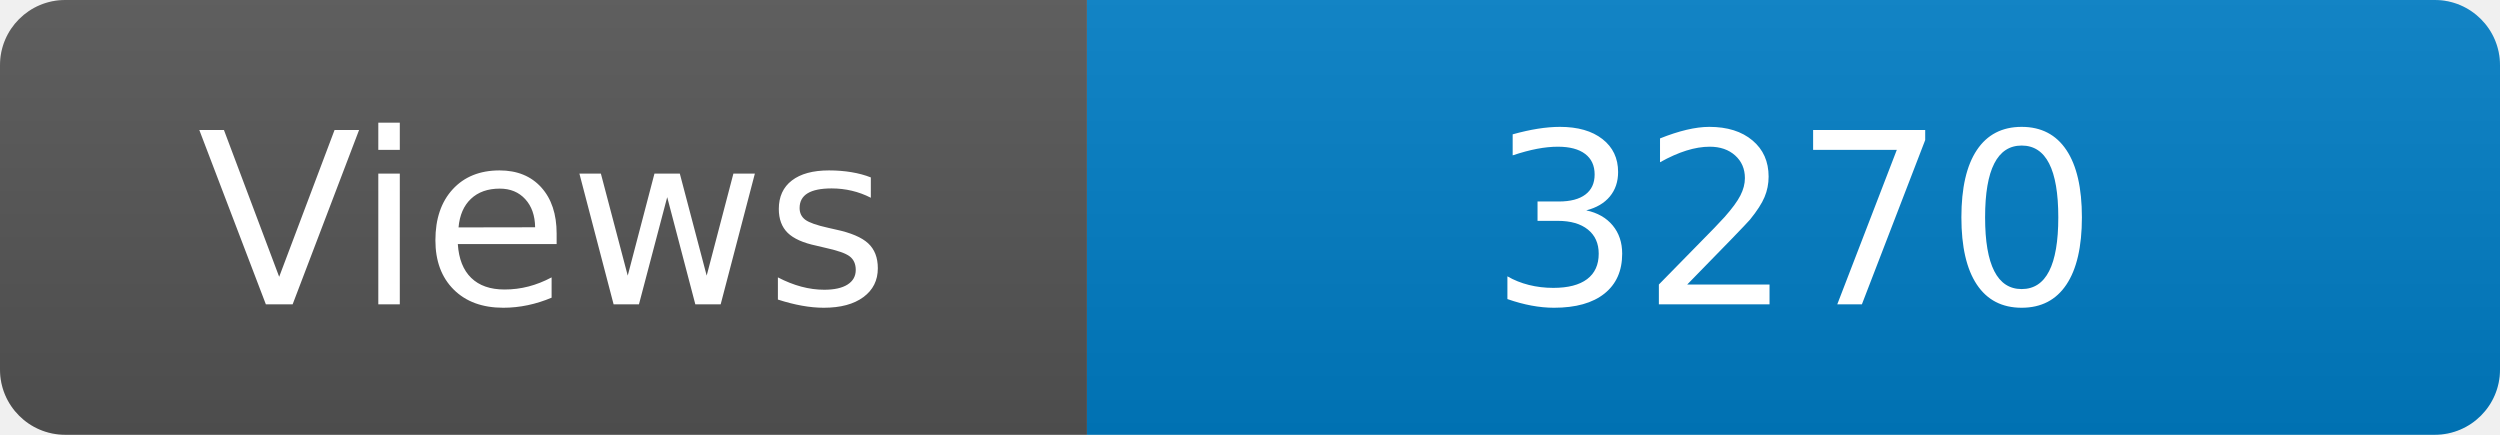
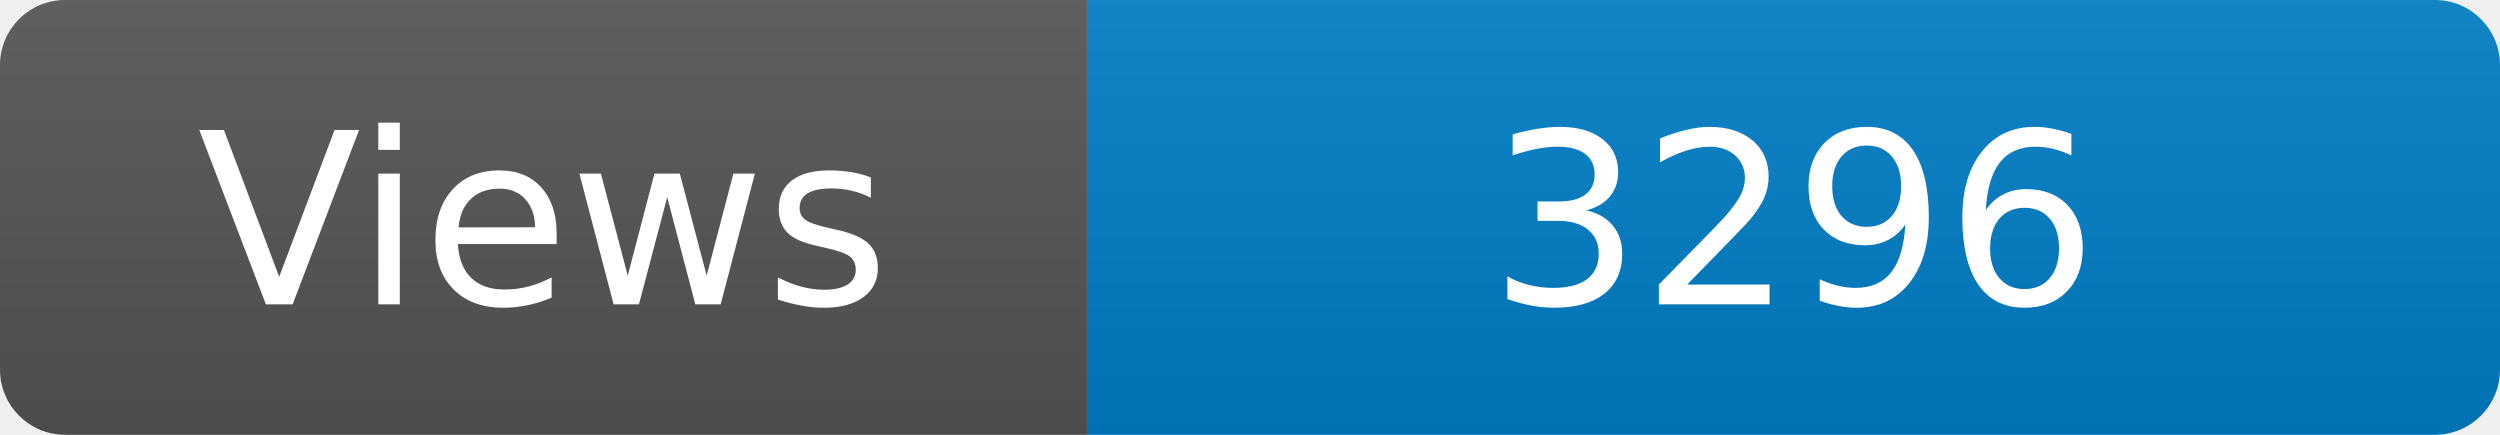
<svg xmlns="http://www.w3.org/2000/svg" width="115" height="20" role="img" aria-label="Maintained?: yes">
  <linearGradient id="s" x2="0" y2="100%">
    <stop offset="0" stop-color="#bbb" stop-opacity=".1" />
    <stop offset="1" stop-opacity=".1" />
  </linearGradient>
  <clipPath id="r">
    <rect width="115" height="20" rx="3" fill="#fff" />
  </clipPath>
  <g clip-path="url(#r)">
    <rect width="50" height="20" fill="#555" />
    <rect x="50" width="160" height="20" fill="#007ec6" />
    <rect width="115" height="20" fill="url(#s)" />
  </g>
  <g fill="#fff" text-anchor="middle" font-family="Verdana,Geneva,DejaVu Sans,sans-serif" font-size="110">
    <text x="250" y="140" transform="scale(.1)" fill="#fff">Views</text>
-     <text x="825" y="140" transform="scale(.1)" fill="#fff">3270</text>
+     <text x="825" y="140" transform="scale(.1)" fill="#fff">3296</text>
  </g>
</svg>
